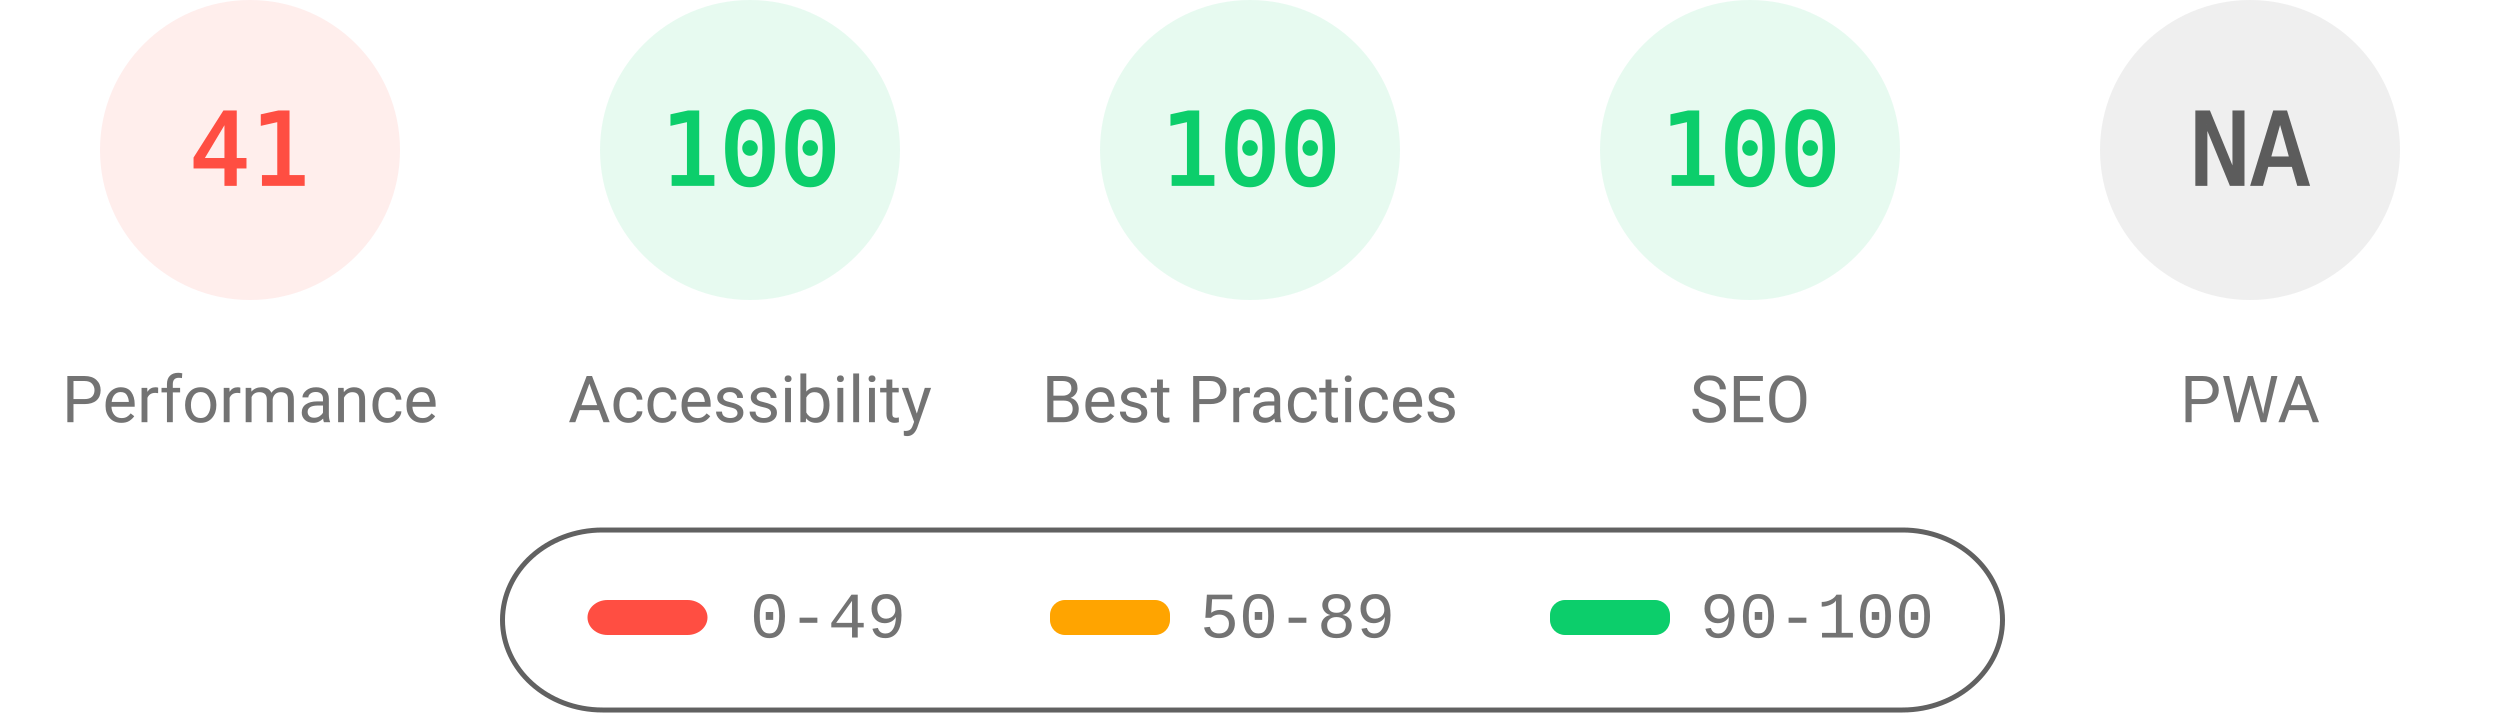
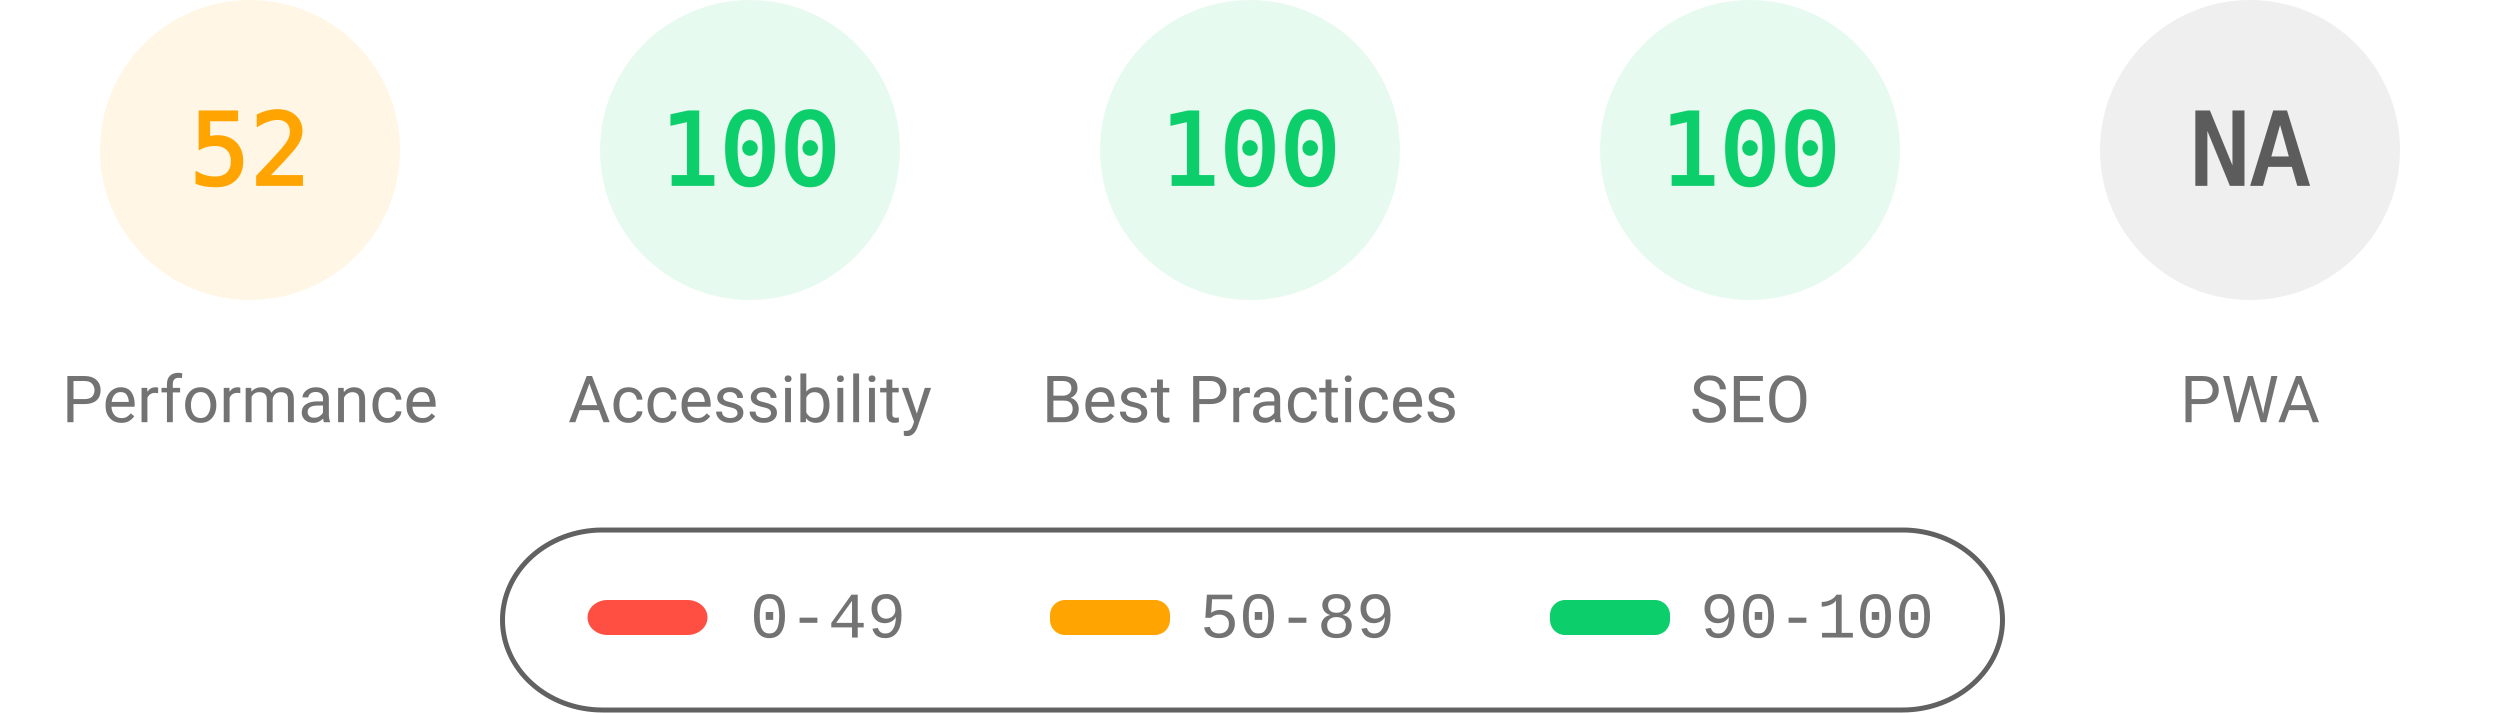
<svg xmlns="http://www.w3.org/2000/svg" fill="none" width="1000" height="285">
  <style>.gauge-base{opacity:.1}.gauge-arc{fill:none;animation-delay:250ms;stroke-linecap:round;transform:rotate(-90deg);transform-origin:100px 60px;animation:load-gauge 1s ease forwards}.guage-text{font-size:40px;font-family:monospace;text-align:center}.guage-red{color:#ff4e42;fill:#ff4e42;stroke:#ff4e42}.guage-orange{color:#ffa400;fill:#ffa400;stroke:#ffa400}.guage-green{color:#0cce6b;fill:#0cce6b;stroke:#0cce6b}.guage-undefined{color:#5c5c5c;fill:#5c5c5c;stroke:#5c5c5c}.guage-title{color:#737373;fill:#737373;stroke:none;font-size:26px;line-height:26px;font-family:Roboto,Halvetica,Arial,sans-serif}@keyframes load-gauge{from{stroke-dasharray:0 352.858}}</style>
-   <svg class="guage-div guage-perf guage-red" viewBox="0 0 200 200" width="200" height="200">
+   <svg class="guage-div guage-perf guage-orange" viewBox="0 0 200 200" width="200" height="200">
    <circle class="gauge-base" r="56" cx="100" cy="60" stroke-width="8" />
-     <circle class="gauge-arc guage-arc-1" r="56" cx="100" cy="60" stroke-width="8" style="stroke-dasharray:144.262,351.858" />
-     <text class="guage-text" x="100" y="60" alignment-baseline="central" dominant-baseline="central" text-anchor="middle">41</text>
+     <circle class="gauge-arc guage-arc-1" r="56" cx="100" cy="60" stroke-width="8" style="stroke-dasharray:182.966,351.858" />
+     <text class="guage-text" x="100" y="60" alignment-baseline="central" dominant-baseline="central" text-anchor="middle">52</text>
    <text class="guage-title" x="100" y="160" alignment-baseline="central" dominant-baseline="central" text-anchor="middle">Performance</text>
  </svg>
  <svg class="guage-div guage-acc guage-green" viewBox="0 0 200 200" width="200" height="200" x="200">
    <circle class="gauge-base" r="56" cx="100" cy="60" stroke-width="8" />
    <circle class="gauge-arc guage-arc-2" r="56" cx="100" cy="60" stroke-width="8" style="stroke-dasharray:351.858,351.858" />
    <text class="guage-text" x="100" y="60" alignment-baseline="central" dominant-baseline="central" text-anchor="middle">100</text>
    <text class="guage-title" x="100" y="160" alignment-baseline="central" dominant-baseline="central" text-anchor="middle">Accessibility</text>
  </svg>
  <svg class="guage-div guage-best guage-green" viewBox="0 0 200 200" width="200" height="200" x="400">
    <circle class="gauge-base" r="56" cx="100" cy="60" stroke-width="8" />
    <circle class="gauge-arc guage-arc-3" r="56" cx="100" cy="60" stroke-width="8" style="stroke-dasharray:351.858,351.858" />
    <text class="guage-text" x="100" y="60" alignment-baseline="central" dominant-baseline="central" text-anchor="middle">100</text>
    <text class="guage-title" x="100" y="160" alignment-baseline="central" dominant-baseline="central" text-anchor="middle">Best Practices</text>
  </svg>
  <svg class="guage-div guage-seo guage-green" viewBox="0 0 200 200" width="200" height="200" x="600">
    <circle class="gauge-base" r="56" cx="100" cy="60" stroke-width="8" />
    <circle class="gauge-arc guage-arc-4" r="56" cx="100" cy="60" stroke-width="8" style="stroke-dasharray:351.858,351.858" />
    <text class="guage-text" x="100" y="60" alignment-baseline="central" dominant-baseline="central" text-anchor="middle">100</text>
    <text class="guage-title" x="100" y="160" alignment-baseline="central" dominant-baseline="central" text-anchor="middle">SEO</text>
  </svg>
  <svg class="guage-div guage-pwa guage-undefined" viewBox="0 0 200 200" width="200" height="200" x="800">
    <circle class="gauge-base" r="56" cx="100" cy="60" stroke-width="8" />
    <circle class="gauge-arc guage-arc-4" r="56" cx="100" cy="60" stroke-width="8" style="stroke-dasharray:351.858,351.858" />
    <text class="guage-text" x="100" y="60" alignment-baseline="central" dominant-baseline="central" text-anchor="middle">NA</text>
    <text class="guage-title" x="100" y="160" alignment-baseline="central" dominant-baseline="central" text-anchor="middle">PWA</text>
  </svg>
  <svg width="604" height="76" x="200" y="210">
    <path fill="none" id="canvas_background" d="M-1-1h604v80H-1z" />
    <rect fill-opacity="0" stroke="#616161" stroke-width="2" rx="40" id="svg_2" height="72" width="600" y="2" x="1" fill="#000" />
    <rect stroke="#000" rx="8" id="svg_3" height="14" width="48" y="30" x="35" stroke-opacity="null" stroke-width="0" fill="#ff4e42" />
    <rect stroke="#000" rx="6" id="svg_4" height="14" width="48" y="30" x="220" stroke-opacity="null" stroke-width="0" fill="#ffa400" />
    <rect stroke="#000" rx="6" id="svg_5" height="14" width="48" y="30" x="420" stroke-opacity="null" stroke-width="0" fill="#0cce6b" />
    <text xml:space="preserve" text-anchor="start" font-family="'Courier New', Courier, monospace" font-size="26" id="svg_6" y="45" x="100" stroke-opacity="null" stroke-width="0" stroke="#000" fill="#737373">0-49</text>
    <text xml:space="preserve" text-anchor="start" font-family="'Courier New', Courier, monospace" font-size="26" id="svg_7" y="45" x="280" stroke-opacity="null" stroke-width="0" stroke="#000" fill="#737373">50-89</text>
    <text xml:space="preserve" text-anchor="start" font-family="'Courier New', Courier, monospace" font-size="26" id="svg_8" y="45" x="480" stroke-opacity="null" stroke-width="0" stroke="#000" fill="#737373">90-100</text>
  </svg>
</svg>
